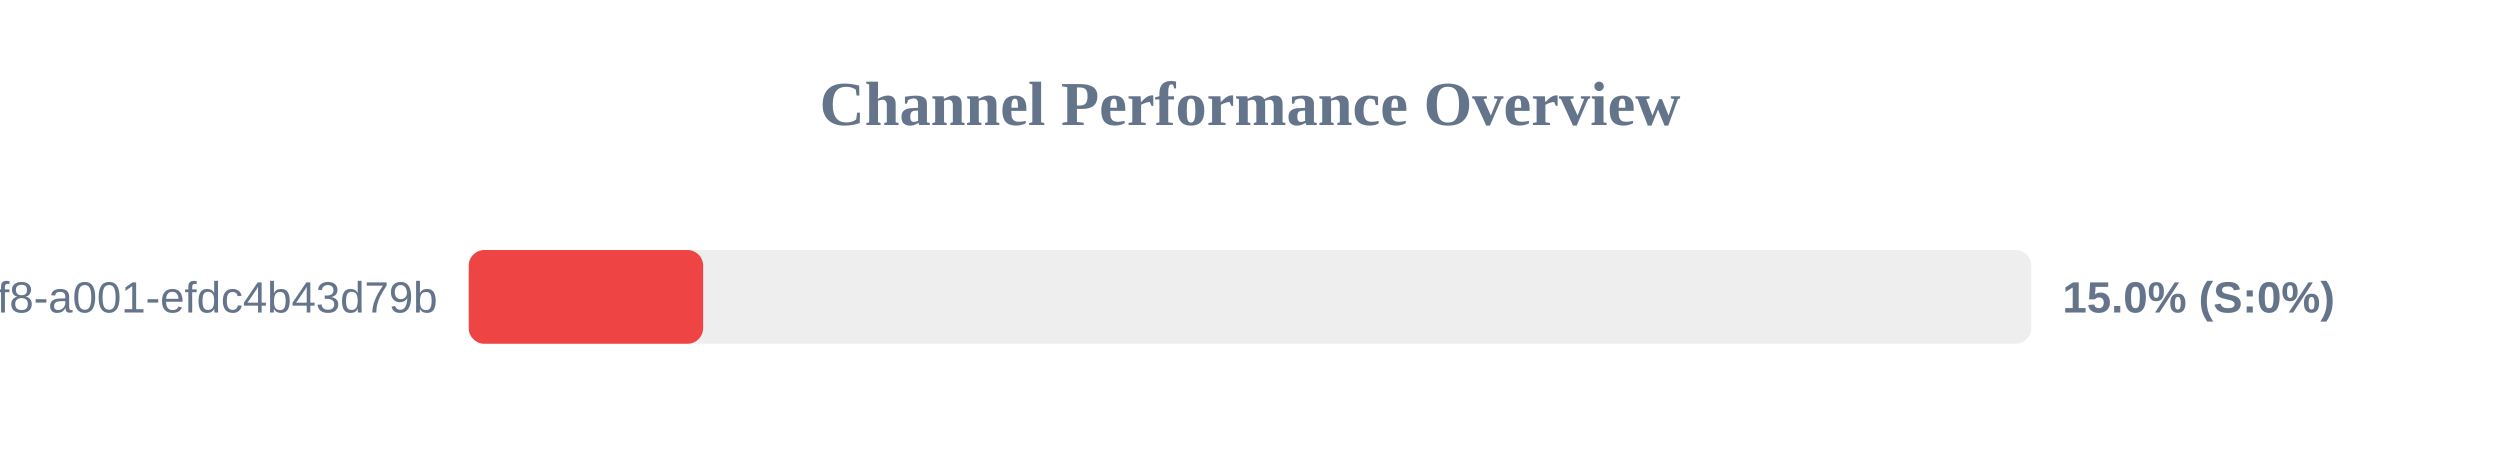
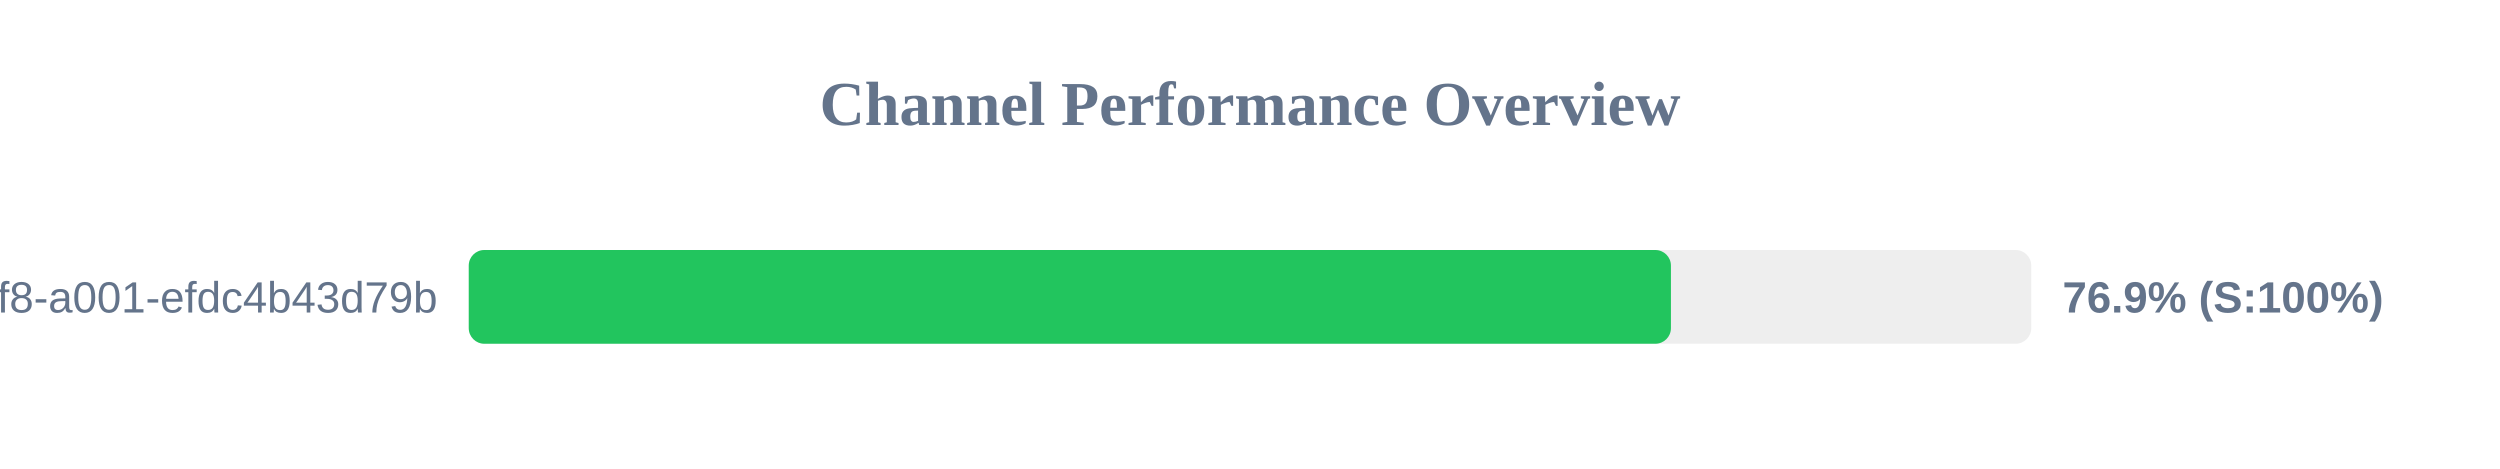
<svg xmlns="http://www.w3.org/2000/svg" width="800" height="150" version="1.1">
  <style>
        .row { font: 14px Arial; fill: #64748b; }
        .score { font: bold 14px Arial; fill: #64748b; }
    </style>
  <text x="400" y="40" text-anchor="middle" font-size="20px" font-weight="bold" fill="#64748b">Channel Performance Overview</text>
  <rect x="150" y="80" width="500" height="30" fill="#eee" rx="5" />
-   <rect x="150" y="80" width="75.0" height="30" fill="#ef4444" rx="5" />
+   <rect x="150" y="80" width="384.7" height="30" fill="#22c55e" rx="5" />
  <text x="140" y="100" text-anchor="end" class="row">?uuid=1fdb6b30-5371-4ff8-a001-efdc4b43d79b</text>
-   <text x="660" y="100" text-anchor="start" class="score">15.0% (S:0%)</text>
+   <text x="660" y="100" text-anchor="start" class="score">76.9% (S:100%)</text>
</svg>
